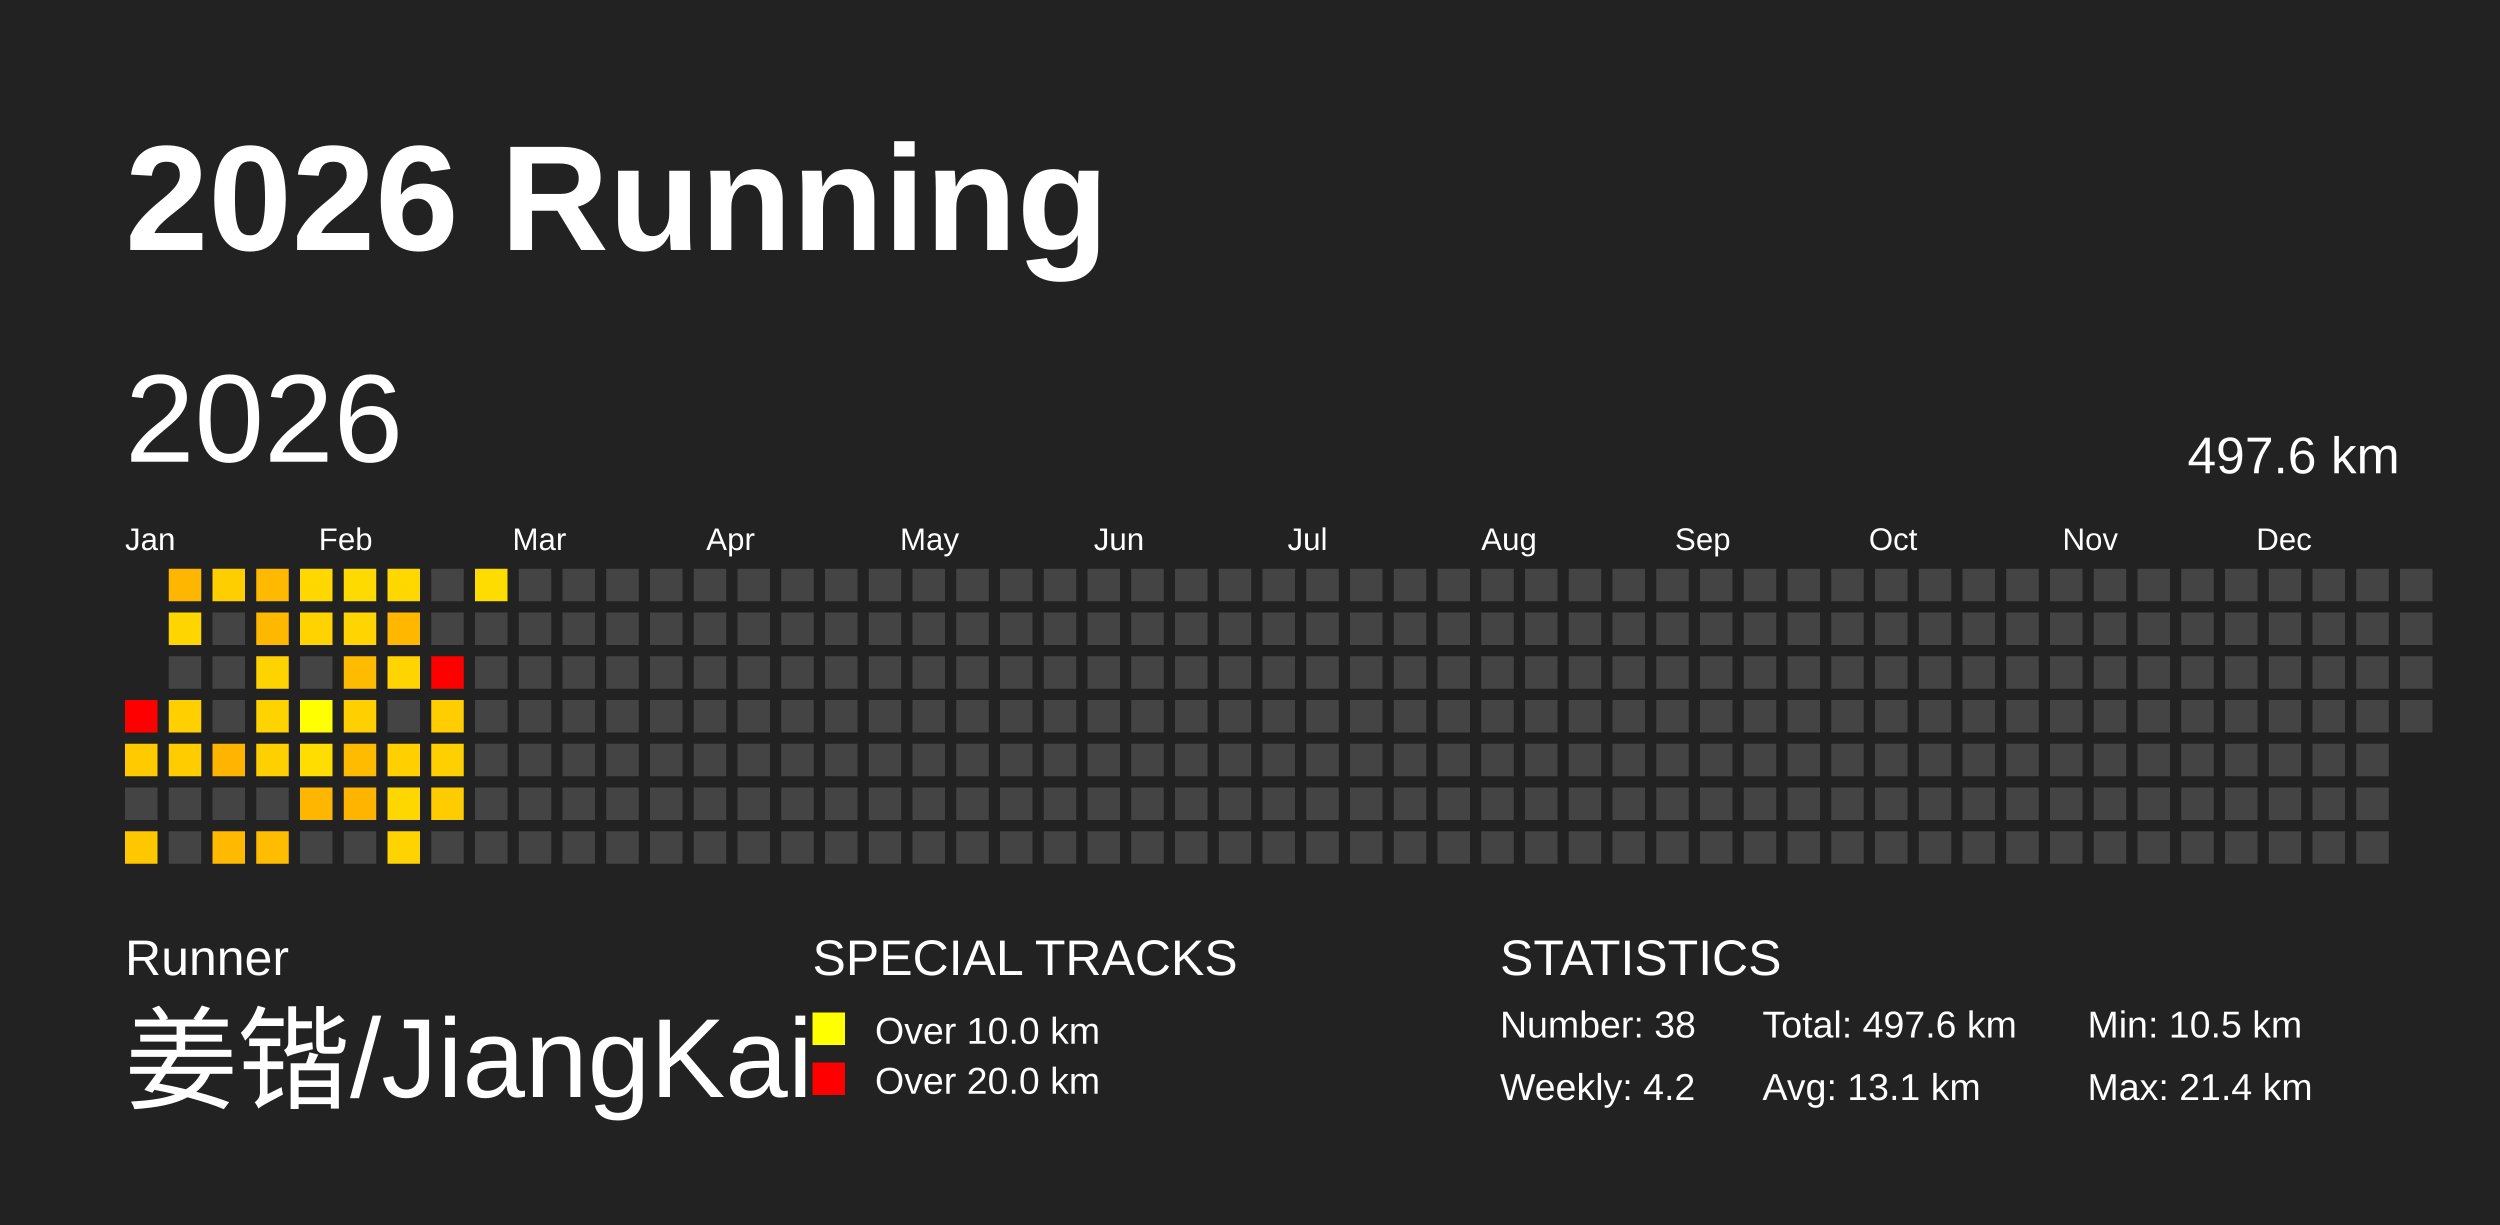
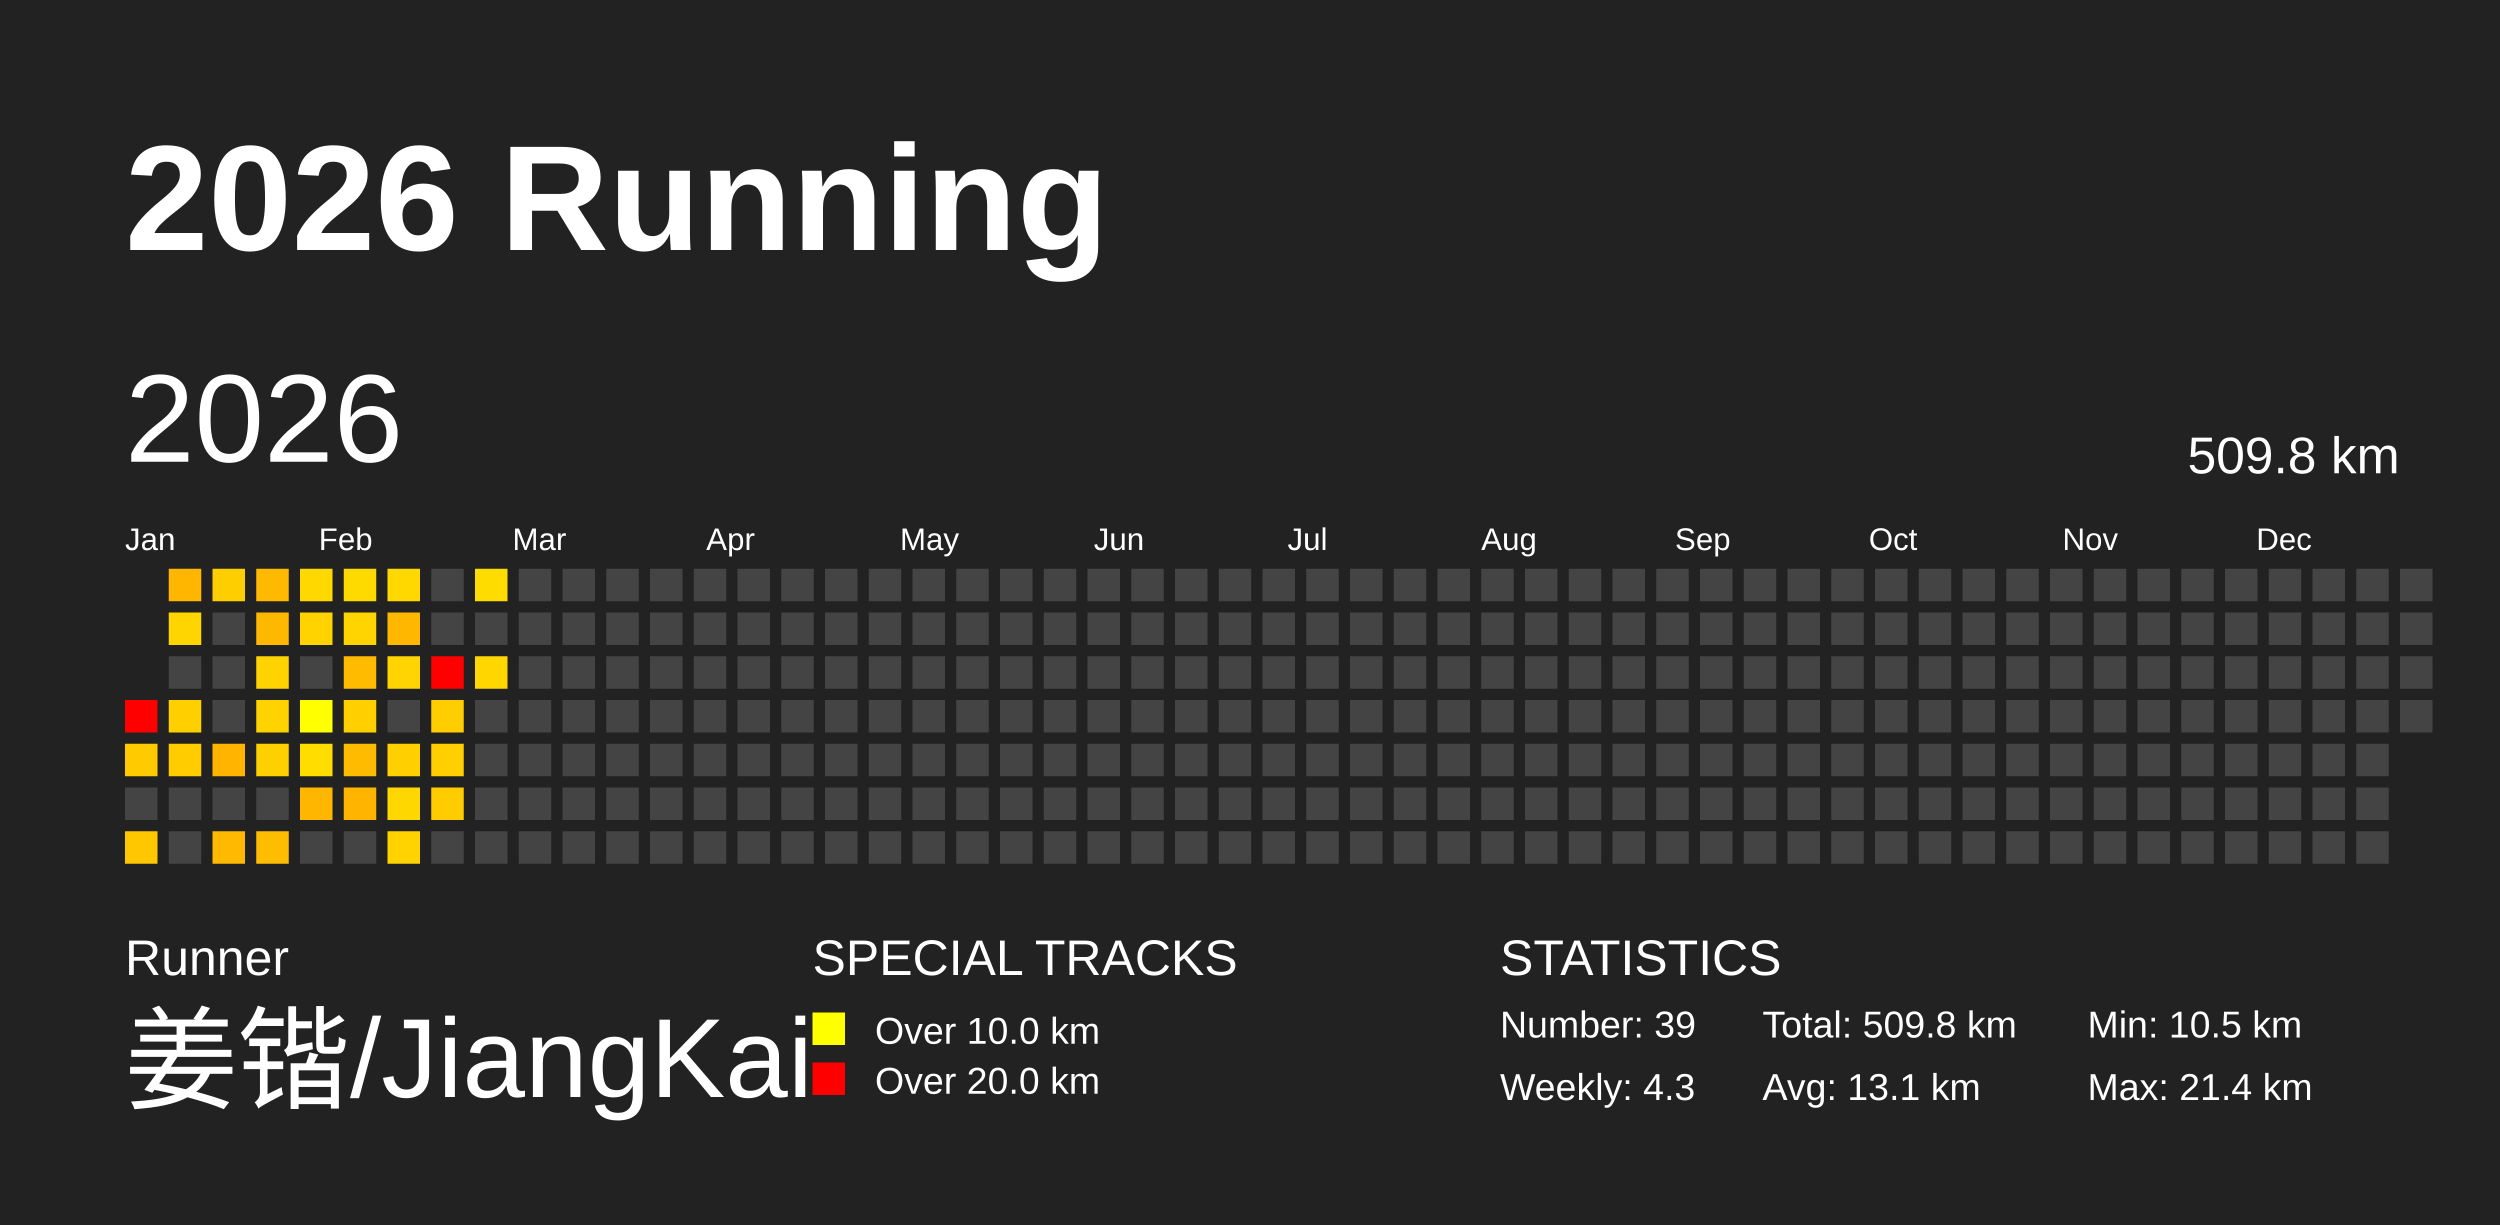
<svg xmlns="http://www.w3.org/2000/svg" baseProfile="full" height="98mm" version="1.1" viewBox="0,0,200,98" width="200mm">
  <defs />
  <rect fill="#222222" height="98" width="200" x="0" y="0" />
  <text fill="#FFFFFF" style="font-size:12px; font-family:Arial; font-weight:bold;" x="10" y="20">2026 Running</text>
  <text fill="#FFFFFF" style="font-size:4px; font-family:Arial" x="10" y="78">Runner</text>
  <text fill="#FFFFFF" style="font-size:9px; font-family:Arial" x="10" y="88">姜锴/JiangKai</text>
  <text fill="#FFFFFF" style="font-size:4px; font-family:Arial" x="65" y="78">SPECIAL TRACKS</text>
  <rect fill="yellow" height="2.6" width="2.6" x="65" y="81" />
  <text fill="#FFFFFF" style="font-size:3px; font-family:Arial" x="70" y="83.5">Over 10.0 km</text>
  <rect fill="red" height="2.6" width="2.6" x="65" y="85" />
  <text fill="#FFFFFF" style="font-size:3px; font-family:Arial" x="70" y="87.5">Over 20.0 km</text>
  <text fill="#FFFFFF" style="font-size:4px; font-family:Arial" x="120" y="78">STATISTICS</text>
-   <text fill="#FFFFFF" style="font-size:3px; font-family:Arial" x="120" y="83">Number: 38</text>
-   <text fill="#FFFFFF" style="font-size:3px; font-family:Arial" x="120" y="88">Weekly: 4.2</text>
-   <text fill="#FFFFFF" style="font-size:3px; font-family:Arial" x="141" y="83">Total: 497.6 km</text>
+   <text fill="#FFFFFF" style="font-size:3px; font-family:Arial" x="120" y="83">Number: 39</text>
+   <text fill="#FFFFFF" style="font-size:3px; font-family:Arial" x="120" y="88">Weekly: 4.3</text>
+   <text fill="#FFFFFF" style="font-size:3px; font-family:Arial" x="141" y="83">Total: 509.8 km</text>
  <text fill="#FFFFFF" style="font-size:3px; font-family:Arial" x="141" y="88">Avg: 13.1 km</text>
  <text fill="#FFFFFF" style="font-size:3px; font-family:Arial" x="167" y="83">Min: 10.5 km</text>
  <text fill="#FFFFFF" style="font-size:3px; font-family:Arial" x="167" y="88">Max: 21.4 km</text>
  <text dominant-baseline="hanging" fill="#FFFFFF" style="font-size:10.0px; font-family:Arial;" x="10" y="30">2026</text>
-   <text dominant-baseline="hanging" fill="#FFFFFF" style="font-size:4.125px; font-family:Arial;" x="175" y="35">497.6 km</text>
+   <text dominant-baseline="hanging" fill="#FFFFFF" style="font-size:4.125px; font-family:Arial;" x="175" y="35">509.8 km</text>
  <text fill="#FFFFFF" style="font-size:2.5px; font-family:Arial" x="10.0" y="44">Jan</text>
  <text fill="#FFFFFF" style="font-size:2.5px; font-family:Arial" x="25.5" y="44">Feb</text>
  <text fill="#FFFFFF" style="font-size:2.5px; font-family:Arial" x="41.0" y="44">Mar</text>
  <text fill="#FFFFFF" style="font-size:2.5px; font-family:Arial" x="56.5" y="44">Apr</text>
  <text fill="#FFFFFF" style="font-size:2.5px; font-family:Arial" x="72.0" y="44">May</text>
  <text fill="#FFFFFF" style="font-size:2.5px; font-family:Arial" x="87.5" y="44">Jun</text>
  <text fill="#FFFFFF" style="font-size:2.5px; font-family:Arial" x="103.0" y="44">Jul</text>
  <text fill="#FFFFFF" style="font-size:2.5px; font-family:Arial" x="118.5" y="44">Aug</text>
  <text fill="#FFFFFF" style="font-size:2.5px; font-family:Arial" x="134.0" y="44">Sep</text>
  <text fill="#FFFFFF" style="font-size:2.5px; font-family:Arial" x="149.5" y="44">Oct</text>
  <text fill="#FFFFFF" style="font-size:2.5px; font-family:Arial" x="165.0" y="44">Nov</text>
  <text fill="#FFFFFF" style="font-size:2.5px; font-family:Arial" x="180.5" y="44">Dec</text>
  <rect fill="red" height="2.6" width="2.6" x="10.0" y="56.0" />
  <rect fill="#ffcb00" height="2.6" width="2.6" x="10.0" y="59.5" />
  <rect fill="#444444" height="2.6" width="2.6" x="10.0" y="63.0" />
  <rect fill="#ffc700" height="2.6" width="2.6" x="10.0" y="66.5" />
  <rect fill="#ffb600" height="2.6" width="2.6" x="13.5" y="45.5" />
  <rect fill="#ffd500" height="2.6" width="2.6" x="13.5" y="49.0" />
  <rect fill="#444444" height="2.6" width="2.6" x="13.5" y="52.5" />
  <rect fill="#ffcf00" height="2.6" width="2.6" x="13.5" y="56.0" />
  <rect fill="#ffcc00" height="2.6" width="2.6" x="13.5" y="59.5" />
  <rect fill="#444444" height="2.6" width="2.6" x="13.5" y="63.0" />
  <rect fill="#444444" height="2.6" width="2.6" x="13.5" y="66.5" />
  <rect fill="#ffce00" height="2.6" width="2.6" x="17.0" y="45.5" />
  <rect fill="#444444" height="2.6" width="2.6" x="17.0" y="49.0" />
  <rect fill="#444444" height="2.6" width="2.6" x="17.0" y="52.5" />
  <rect fill="#444444" height="2.6" width="2.6" x="17.0" y="56.0" />
  <rect fill="#ffb500" height="2.6" width="2.6" x="17.0" y="59.5" />
  <rect fill="#444444" height="2.6" width="2.6" x="17.0" y="63.0" />
  <rect fill="#ffb900" height="2.6" width="2.6" x="17.0" y="66.5" />
  <rect fill="#ffb900" height="2.6" width="2.6" x="20.5" y="45.5" />
  <rect fill="#ffb800" height="2.6" width="2.6" x="20.5" y="49.0" />
  <rect fill="#ffd300" height="2.6" width="2.6" x="20.5" y="52.5" />
  <rect fill="#ffd300" height="2.6" width="2.6" x="20.5" y="56.0" />
  <rect fill="#ffd000" height="2.6" width="2.6" x="20.5" y="59.5" />
  <rect fill="#444444" height="2.6" width="2.6" x="20.5" y="63.0" />
  <rect fill="#ffbd00" height="2.6" width="2.6" x="20.5" y="66.5" />
  <rect fill="#ffd800" height="2.6" width="2.6" x="24.0" y="45.5" />
  <rect fill="#ffd300" height="2.6" width="2.6" x="24.0" y="49.0" />
  <rect fill="#444444" height="2.6" width="2.6" x="24.0" y="52.5" />
  <rect fill="#ffff00" height="2.6" width="2.6" x="24.0" y="56.0" />
  <rect fill="#ffdd00" height="2.6" width="2.6" x="24.0" y="59.5" />
  <rect fill="#ffb600" height="2.6" width="2.6" x="24.0" y="63.0" />
  <rect fill="#444444" height="2.6" width="2.6" x="24.0" y="66.5" />
  <rect fill="#ffda00" height="2.6" width="2.6" x="27.5" y="45.5" />
  <rect fill="#ffd400" height="2.6" width="2.6" x="27.5" y="49.0" />
  <rect fill="#ffbb00" height="2.6" width="2.6" x="27.5" y="52.5" />
  <rect fill="#ffcf00" height="2.6" width="2.6" x="27.5" y="56.0" />
  <rect fill="#ffbb00" height="2.6" width="2.6" x="27.5" y="59.5" />
  <rect fill="#ffb400" height="2.6" width="2.6" x="27.5" y="63.0" />
  <rect fill="#444444" height="2.6" width="2.6" x="27.5" y="66.5" />
  <rect fill="#ffd800" height="2.6" width="2.6" x="31.0" y="45.5" />
  <rect fill="#ffb700" height="2.6" width="2.6" x="31.0" y="49.0" />
  <rect fill="#ffd400" height="2.6" width="2.6" x="31.0" y="52.5" />
  <rect fill="#444444" height="2.6" width="2.6" x="31.0" y="56.0" />
  <rect fill="#ffcf00" height="2.6" width="2.6" x="31.0" y="59.5" />
  <rect fill="#ffd700" height="2.6" width="2.6" x="31.0" y="63.0" />
  <rect fill="#ffd300" height="2.6" width="2.6" x="31.0" y="66.5" />
  <rect fill="#444444" height="2.6" width="2.6" x="34.5" y="45.5" />
  <rect fill="#444444" height="2.6" width="2.6" x="34.5" y="49.0" />
  <rect fill="red" height="2.6" width="2.6" x="34.5" y="52.5" />
  <rect fill="#ffcd00" height="2.6" width="2.6" x="34.5" y="56.0" />
  <rect fill="#ffcf00" height="2.6" width="2.6" x="34.5" y="59.5" />
  <rect fill="#ffcc00" height="2.6" width="2.6" x="34.5" y="63.0" />
  <rect fill="#444444" height="2.6" width="2.6" x="34.5" y="66.5" />
  <rect fill="#ffdc00" height="2.6" width="2.6" x="38.0" y="45.5" />
  <rect fill="#444444" height="2.6" width="2.6" x="38.0" y="49.0" />
-   <rect fill="#444444" height="2.6" width="2.6" x="38.0" y="52.5" />
+   <rect fill="#ffd600" height="2.6" width="2.6" x="38.0" y="52.5" />
  <rect fill="#444444" height="2.6" width="2.6" x="38.0" y="56.0" />
  <rect fill="#444444" height="2.6" width="2.6" x="38.0" y="59.5" />
  <rect fill="#444444" height="2.6" width="2.6" x="38.0" y="63.0" />
  <rect fill="#444444" height="2.6" width="2.6" x="38.0" y="66.5" />
  <rect fill="#444444" height="2.6" width="2.6" x="41.5" y="45.5" />
  <rect fill="#444444" height="2.6" width="2.6" x="41.5" y="49.0" />
  <rect fill="#444444" height="2.6" width="2.6" x="41.5" y="52.5" />
  <rect fill="#444444" height="2.6" width="2.6" x="41.5" y="56.0" />
  <rect fill="#444444" height="2.6" width="2.6" x="41.5" y="59.5" />
  <rect fill="#444444" height="2.6" width="2.6" x="41.5" y="63.0" />
  <rect fill="#444444" height="2.6" width="2.6" x="41.5" y="66.5" />
  <rect fill="#444444" height="2.6" width="2.6" x="45.0" y="45.5" />
  <rect fill="#444444" height="2.6" width="2.6" x="45.0" y="49.0" />
  <rect fill="#444444" height="2.6" width="2.6" x="45.0" y="52.5" />
  <rect fill="#444444" height="2.6" width="2.6" x="45.0" y="56.0" />
  <rect fill="#444444" height="2.6" width="2.6" x="45.0" y="59.5" />
  <rect fill="#444444" height="2.6" width="2.6" x="45.0" y="63.0" />
  <rect fill="#444444" height="2.6" width="2.6" x="45.0" y="66.5" />
  <rect fill="#444444" height="2.6" width="2.6" x="48.5" y="45.5" />
  <rect fill="#444444" height="2.6" width="2.6" x="48.5" y="49.0" />
  <rect fill="#444444" height="2.6" width="2.6" x="48.5" y="52.5" />
  <rect fill="#444444" height="2.6" width="2.6" x="48.5" y="56.0" />
  <rect fill="#444444" height="2.6" width="2.6" x="48.5" y="59.5" />
  <rect fill="#444444" height="2.6" width="2.6" x="48.5" y="63.0" />
  <rect fill="#444444" height="2.6" width="2.6" x="48.5" y="66.5" />
  <rect fill="#444444" height="2.6" width="2.6" x="52.0" y="45.5" />
  <rect fill="#444444" height="2.6" width="2.6" x="52.0" y="49.0" />
  <rect fill="#444444" height="2.6" width="2.6" x="52.0" y="52.5" />
  <rect fill="#444444" height="2.6" width="2.6" x="52.0" y="56.0" />
  <rect fill="#444444" height="2.6" width="2.6" x="52.0" y="59.5" />
  <rect fill="#444444" height="2.6" width="2.6" x="52.0" y="63.0" />
  <rect fill="#444444" height="2.6" width="2.6" x="52.0" y="66.5" />
  <rect fill="#444444" height="2.6" width="2.6" x="55.5" y="45.5" />
  <rect fill="#444444" height="2.6" width="2.6" x="55.5" y="49.0" />
  <rect fill="#444444" height="2.6" width="2.6" x="55.5" y="52.5" />
  <rect fill="#444444" height="2.6" width="2.6" x="55.5" y="56.0" />
  <rect fill="#444444" height="2.6" width="2.6" x="55.5" y="59.5" />
  <rect fill="#444444" height="2.6" width="2.6" x="55.5" y="63.0" />
  <rect fill="#444444" height="2.6" width="2.6" x="55.5" y="66.5" />
  <rect fill="#444444" height="2.6" width="2.6" x="59.0" y="45.5" />
  <rect fill="#444444" height="2.6" width="2.6" x="59.0" y="49.0" />
  <rect fill="#444444" height="2.6" width="2.6" x="59.0" y="52.5" />
  <rect fill="#444444" height="2.6" width="2.6" x="59.0" y="56.0" />
  <rect fill="#444444" height="2.6" width="2.6" x="59.0" y="59.5" />
  <rect fill="#444444" height="2.6" width="2.6" x="59.0" y="63.0" />
  <rect fill="#444444" height="2.6" width="2.6" x="59.0" y="66.5" />
  <rect fill="#444444" height="2.6" width="2.6" x="62.5" y="45.5" />
  <rect fill="#444444" height="2.6" width="2.6" x="62.5" y="49.0" />
  <rect fill="#444444" height="2.6" width="2.6" x="62.5" y="52.5" />
  <rect fill="#444444" height="2.6" width="2.6" x="62.5" y="56.0" />
  <rect fill="#444444" height="2.6" width="2.6" x="62.5" y="59.5" />
  <rect fill="#444444" height="2.6" width="2.6" x="62.5" y="63.0" />
  <rect fill="#444444" height="2.6" width="2.6" x="62.5" y="66.5" />
  <rect fill="#444444" height="2.6" width="2.6" x="66.0" y="45.5" />
  <rect fill="#444444" height="2.6" width="2.6" x="66.0" y="49.0" />
  <rect fill="#444444" height="2.6" width="2.6" x="66.0" y="52.5" />
  <rect fill="#444444" height="2.6" width="2.6" x="66.0" y="56.0" />
  <rect fill="#444444" height="2.6" width="2.6" x="66.0" y="59.5" />
  <rect fill="#444444" height="2.6" width="2.6" x="66.0" y="63.0" />
  <rect fill="#444444" height="2.6" width="2.6" x="66.0" y="66.5" />
  <rect fill="#444444" height="2.6" width="2.6" x="69.5" y="45.5" />
  <rect fill="#444444" height="2.6" width="2.6" x="69.5" y="49.0" />
  <rect fill="#444444" height="2.6" width="2.6" x="69.5" y="52.5" />
  <rect fill="#444444" height="2.6" width="2.6" x="69.5" y="56.0" />
  <rect fill="#444444" height="2.6" width="2.6" x="69.5" y="59.5" />
  <rect fill="#444444" height="2.6" width="2.6" x="69.5" y="63.0" />
  <rect fill="#444444" height="2.6" width="2.6" x="69.5" y="66.5" />
  <rect fill="#444444" height="2.6" width="2.6" x="73.0" y="45.5" />
  <rect fill="#444444" height="2.6" width="2.6" x="73.0" y="49.0" />
  <rect fill="#444444" height="2.6" width="2.6" x="73.0" y="52.5" />
  <rect fill="#444444" height="2.6" width="2.6" x="73.0" y="56.0" />
  <rect fill="#444444" height="2.6" width="2.6" x="73.0" y="59.5" />
  <rect fill="#444444" height="2.6" width="2.6" x="73.0" y="63.0" />
  <rect fill="#444444" height="2.6" width="2.6" x="73.0" y="66.5" />
  <rect fill="#444444" height="2.6" width="2.6" x="76.5" y="45.5" />
  <rect fill="#444444" height="2.6" width="2.6" x="76.5" y="49.0" />
  <rect fill="#444444" height="2.6" width="2.6" x="76.5" y="52.5" />
  <rect fill="#444444" height="2.6" width="2.6" x="76.5" y="56.0" />
  <rect fill="#444444" height="2.6" width="2.6" x="76.5" y="59.5" />
  <rect fill="#444444" height="2.6" width="2.6" x="76.5" y="63.0" />
  <rect fill="#444444" height="2.6" width="2.6" x="76.5" y="66.5" />
  <rect fill="#444444" height="2.6" width="2.6" x="80.0" y="45.5" />
  <rect fill="#444444" height="2.6" width="2.6" x="80.0" y="49.0" />
  <rect fill="#444444" height="2.6" width="2.6" x="80.0" y="52.5" />
  <rect fill="#444444" height="2.6" width="2.6" x="80.0" y="56.0" />
  <rect fill="#444444" height="2.6" width="2.6" x="80.0" y="59.5" />
  <rect fill="#444444" height="2.6" width="2.6" x="80.0" y="63.0" />
  <rect fill="#444444" height="2.6" width="2.6" x="80.0" y="66.5" />
  <rect fill="#444444" height="2.6" width="2.6" x="83.5" y="45.5" />
  <rect fill="#444444" height="2.6" width="2.6" x="83.5" y="49.0" />
  <rect fill="#444444" height="2.6" width="2.6" x="83.5" y="52.5" />
  <rect fill="#444444" height="2.6" width="2.6" x="83.5" y="56.0" />
  <rect fill="#444444" height="2.6" width="2.6" x="83.5" y="59.5" />
  <rect fill="#444444" height="2.6" width="2.6" x="83.5" y="63.0" />
  <rect fill="#444444" height="2.6" width="2.6" x="83.5" y="66.5" />
  <rect fill="#444444" height="2.6" width="2.6" x="87.0" y="45.5" />
  <rect fill="#444444" height="2.6" width="2.6" x="87.0" y="49.0" />
  <rect fill="#444444" height="2.6" width="2.6" x="87.0" y="52.5" />
  <rect fill="#444444" height="2.6" width="2.6" x="87.0" y="56.0" />
  <rect fill="#444444" height="2.6" width="2.6" x="87.0" y="59.5" />
  <rect fill="#444444" height="2.6" width="2.6" x="87.0" y="63.0" />
  <rect fill="#444444" height="2.6" width="2.6" x="87.0" y="66.5" />
  <rect fill="#444444" height="2.6" width="2.6" x="90.5" y="45.5" />
  <rect fill="#444444" height="2.6" width="2.6" x="90.5" y="49.0" />
  <rect fill="#444444" height="2.6" width="2.6" x="90.5" y="52.5" />
  <rect fill="#444444" height="2.6" width="2.6" x="90.5" y="56.0" />
  <rect fill="#444444" height="2.6" width="2.6" x="90.5" y="59.5" />
  <rect fill="#444444" height="2.6" width="2.6" x="90.5" y="63.0" />
  <rect fill="#444444" height="2.6" width="2.6" x="90.5" y="66.5" />
  <rect fill="#444444" height="2.6" width="2.6" x="94.0" y="45.5" />
  <rect fill="#444444" height="2.6" width="2.6" x="94.0" y="49.0" />
  <rect fill="#444444" height="2.6" width="2.6" x="94.0" y="52.5" />
  <rect fill="#444444" height="2.6" width="2.6" x="94.0" y="56.0" />
  <rect fill="#444444" height="2.6" width="2.6" x="94.0" y="59.5" />
  <rect fill="#444444" height="2.6" width="2.6" x="94.0" y="63.0" />
  <rect fill="#444444" height="2.6" width="2.6" x="94.0" y="66.5" />
  <rect fill="#444444" height="2.6" width="2.6" x="97.5" y="45.5" />
  <rect fill="#444444" height="2.6" width="2.6" x="97.5" y="49.0" />
  <rect fill="#444444" height="2.6" width="2.6" x="97.5" y="52.5" />
  <rect fill="#444444" height="2.6" width="2.6" x="97.5" y="56.0" />
  <rect fill="#444444" height="2.6" width="2.6" x="97.5" y="59.5" />
  <rect fill="#444444" height="2.6" width="2.6" x="97.5" y="63.0" />
  <rect fill="#444444" height="2.6" width="2.6" x="97.5" y="66.5" />
  <rect fill="#444444" height="2.6" width="2.6" x="101.0" y="45.5" />
  <rect fill="#444444" height="2.6" width="2.6" x="101.0" y="49.0" />
  <rect fill="#444444" height="2.6" width="2.6" x="101.0" y="52.5" />
  <rect fill="#444444" height="2.6" width="2.6" x="101.0" y="56.0" />
  <rect fill="#444444" height="2.6" width="2.6" x="101.0" y="59.5" />
  <rect fill="#444444" height="2.6" width="2.6" x="101.0" y="63.0" />
  <rect fill="#444444" height="2.6" width="2.6" x="101.0" y="66.5" />
  <rect fill="#444444" height="2.6" width="2.6" x="104.5" y="45.5" />
  <rect fill="#444444" height="2.6" width="2.6" x="104.5" y="49.0" />
  <rect fill="#444444" height="2.6" width="2.6" x="104.5" y="52.5" />
  <rect fill="#444444" height="2.6" width="2.6" x="104.5" y="56.0" />
  <rect fill="#444444" height="2.6" width="2.6" x="104.5" y="59.5" />
  <rect fill="#444444" height="2.6" width="2.6" x="104.5" y="63.0" />
  <rect fill="#444444" height="2.6" width="2.6" x="104.5" y="66.5" />
  <rect fill="#444444" height="2.6" width="2.6" x="108.0" y="45.5" />
  <rect fill="#444444" height="2.6" width="2.6" x="108.0" y="49.0" />
  <rect fill="#444444" height="2.6" width="2.6" x="108.0" y="52.5" />
  <rect fill="#444444" height="2.6" width="2.6" x="108.0" y="56.0" />
  <rect fill="#444444" height="2.6" width="2.6" x="108.0" y="59.5" />
  <rect fill="#444444" height="2.6" width="2.6" x="108.0" y="63.0" />
  <rect fill="#444444" height="2.6" width="2.6" x="108.0" y="66.5" />
  <rect fill="#444444" height="2.6" width="2.6" x="111.5" y="45.5" />
  <rect fill="#444444" height="2.6" width="2.6" x="111.5" y="49.0" />
  <rect fill="#444444" height="2.6" width="2.6" x="111.5" y="52.5" />
  <rect fill="#444444" height="2.6" width="2.6" x="111.5" y="56.0" />
  <rect fill="#444444" height="2.6" width="2.6" x="111.5" y="59.5" />
  <rect fill="#444444" height="2.6" width="2.6" x="111.5" y="63.0" />
  <rect fill="#444444" height="2.6" width="2.6" x="111.5" y="66.5" />
  <rect fill="#444444" height="2.6" width="2.6" x="115.0" y="45.5" />
  <rect fill="#444444" height="2.6" width="2.6" x="115.0" y="49.0" />
  <rect fill="#444444" height="2.6" width="2.6" x="115.0" y="52.5" />
  <rect fill="#444444" height="2.6" width="2.6" x="115.0" y="56.0" />
  <rect fill="#444444" height="2.6" width="2.6" x="115.0" y="59.5" />
  <rect fill="#444444" height="2.6" width="2.6" x="115.0" y="63.0" />
  <rect fill="#444444" height="2.6" width="2.6" x="115.0" y="66.5" />
  <rect fill="#444444" height="2.6" width="2.6" x="118.5" y="45.5" />
  <rect fill="#444444" height="2.6" width="2.6" x="118.5" y="49.0" />
  <rect fill="#444444" height="2.6" width="2.6" x="118.5" y="52.5" />
  <rect fill="#444444" height="2.6" width="2.6" x="118.5" y="56.0" />
  <rect fill="#444444" height="2.6" width="2.6" x="118.5" y="59.5" />
  <rect fill="#444444" height="2.6" width="2.6" x="118.5" y="63.0" />
  <rect fill="#444444" height="2.6" width="2.6" x="118.5" y="66.5" />
  <rect fill="#444444" height="2.6" width="2.6" x="122.0" y="45.5" />
  <rect fill="#444444" height="2.6" width="2.6" x="122.0" y="49.0" />
  <rect fill="#444444" height="2.6" width="2.6" x="122.0" y="52.5" />
  <rect fill="#444444" height="2.6" width="2.6" x="122.0" y="56.0" />
  <rect fill="#444444" height="2.6" width="2.6" x="122.0" y="59.5" />
  <rect fill="#444444" height="2.6" width="2.6" x="122.0" y="63.0" />
  <rect fill="#444444" height="2.6" width="2.6" x="122.0" y="66.5" />
  <rect fill="#444444" height="2.6" width="2.6" x="125.5" y="45.5" />
  <rect fill="#444444" height="2.6" width="2.6" x="125.5" y="49.0" />
  <rect fill="#444444" height="2.6" width="2.6" x="125.5" y="52.5" />
  <rect fill="#444444" height="2.6" width="2.6" x="125.5" y="56.0" />
  <rect fill="#444444" height="2.6" width="2.6" x="125.5" y="59.5" />
  <rect fill="#444444" height="2.6" width="2.6" x="125.5" y="63.0" />
  <rect fill="#444444" height="2.6" width="2.6" x="125.5" y="66.5" />
  <rect fill="#444444" height="2.6" width="2.6" x="129.0" y="45.5" />
  <rect fill="#444444" height="2.6" width="2.6" x="129.0" y="49.0" />
  <rect fill="#444444" height="2.6" width="2.6" x="129.0" y="52.5" />
  <rect fill="#444444" height="2.6" width="2.6" x="129.0" y="56.0" />
  <rect fill="#444444" height="2.6" width="2.6" x="129.0" y="59.5" />
  <rect fill="#444444" height="2.6" width="2.6" x="129.0" y="63.0" />
  <rect fill="#444444" height="2.6" width="2.6" x="129.0" y="66.5" />
  <rect fill="#444444" height="2.6" width="2.6" x="132.5" y="45.5" />
  <rect fill="#444444" height="2.6" width="2.6" x="132.5" y="49.0" />
  <rect fill="#444444" height="2.6" width="2.6" x="132.5" y="52.5" />
  <rect fill="#444444" height="2.6" width="2.6" x="132.5" y="56.0" />
  <rect fill="#444444" height="2.6" width="2.6" x="132.5" y="59.5" />
  <rect fill="#444444" height="2.6" width="2.6" x="132.5" y="63.0" />
  <rect fill="#444444" height="2.6" width="2.6" x="132.5" y="66.5" />
  <rect fill="#444444" height="2.6" width="2.6" x="136.0" y="45.5" />
  <rect fill="#444444" height="2.6" width="2.6" x="136.0" y="49.0" />
  <rect fill="#444444" height="2.6" width="2.6" x="136.0" y="52.5" />
  <rect fill="#444444" height="2.6" width="2.6" x="136.0" y="56.0" />
  <rect fill="#444444" height="2.6" width="2.6" x="136.0" y="59.5" />
  <rect fill="#444444" height="2.6" width="2.6" x="136.0" y="63.0" />
  <rect fill="#444444" height="2.6" width="2.6" x="136.0" y="66.5" />
  <rect fill="#444444" height="2.6" width="2.6" x="139.5" y="45.5" />
  <rect fill="#444444" height="2.6" width="2.6" x="139.5" y="49.0" />
  <rect fill="#444444" height="2.6" width="2.6" x="139.5" y="52.5" />
  <rect fill="#444444" height="2.6" width="2.6" x="139.5" y="56.0" />
  <rect fill="#444444" height="2.6" width="2.6" x="139.5" y="59.5" />
  <rect fill="#444444" height="2.6" width="2.6" x="139.5" y="63.0" />
  <rect fill="#444444" height="2.6" width="2.6" x="139.5" y="66.5" />
  <rect fill="#444444" height="2.6" width="2.6" x="143.0" y="45.5" />
  <rect fill="#444444" height="2.6" width="2.6" x="143.0" y="49.0" />
  <rect fill="#444444" height="2.6" width="2.6" x="143.0" y="52.5" />
  <rect fill="#444444" height="2.6" width="2.6" x="143.0" y="56.0" />
  <rect fill="#444444" height="2.6" width="2.6" x="143.0" y="59.5" />
  <rect fill="#444444" height="2.6" width="2.6" x="143.0" y="63.0" />
  <rect fill="#444444" height="2.6" width="2.6" x="143.0" y="66.5" />
  <rect fill="#444444" height="2.6" width="2.6" x="146.5" y="45.5" />
  <rect fill="#444444" height="2.6" width="2.6" x="146.5" y="49.0" />
  <rect fill="#444444" height="2.6" width="2.6" x="146.5" y="52.5" />
  <rect fill="#444444" height="2.6" width="2.6" x="146.5" y="56.0" />
  <rect fill="#444444" height="2.6" width="2.6" x="146.5" y="59.5" />
  <rect fill="#444444" height="2.6" width="2.6" x="146.5" y="63.0" />
  <rect fill="#444444" height="2.6" width="2.6" x="146.5" y="66.5" />
  <rect fill="#444444" height="2.6" width="2.6" x="150.0" y="45.5" />
  <rect fill="#444444" height="2.6" width="2.6" x="150.0" y="49.0" />
  <rect fill="#444444" height="2.6" width="2.6" x="150.0" y="52.5" />
  <rect fill="#444444" height="2.6" width="2.6" x="150.0" y="56.0" />
  <rect fill="#444444" height="2.6" width="2.6" x="150.0" y="59.5" />
  <rect fill="#444444" height="2.6" width="2.6" x="150.0" y="63.0" />
  <rect fill="#444444" height="2.6" width="2.6" x="150.0" y="66.5" />
  <rect fill="#444444" height="2.6" width="2.6" x="153.5" y="45.5" />
  <rect fill="#444444" height="2.6" width="2.6" x="153.5" y="49.0" />
  <rect fill="#444444" height="2.6" width="2.6" x="153.5" y="52.5" />
  <rect fill="#444444" height="2.6" width="2.6" x="153.5" y="56.0" />
  <rect fill="#444444" height="2.6" width="2.6" x="153.5" y="59.5" />
  <rect fill="#444444" height="2.6" width="2.6" x="153.5" y="63.0" />
  <rect fill="#444444" height="2.6" width="2.6" x="153.5" y="66.5" />
  <rect fill="#444444" height="2.6" width="2.6" x="157.0" y="45.5" />
  <rect fill="#444444" height="2.6" width="2.6" x="157.0" y="49.0" />
  <rect fill="#444444" height="2.6" width="2.6" x="157.0" y="52.5" />
  <rect fill="#444444" height="2.6" width="2.6" x="157.0" y="56.0" />
  <rect fill="#444444" height="2.6" width="2.6" x="157.0" y="59.5" />
  <rect fill="#444444" height="2.6" width="2.6" x="157.0" y="63.0" />
  <rect fill="#444444" height="2.6" width="2.6" x="157.0" y="66.5" />
  <rect fill="#444444" height="2.6" width="2.6" x="160.5" y="45.5" />
  <rect fill="#444444" height="2.6" width="2.6" x="160.5" y="49.0" />
  <rect fill="#444444" height="2.6" width="2.6" x="160.5" y="52.5" />
  <rect fill="#444444" height="2.6" width="2.6" x="160.5" y="56.0" />
  <rect fill="#444444" height="2.6" width="2.6" x="160.5" y="59.5" />
  <rect fill="#444444" height="2.6" width="2.6" x="160.5" y="63.0" />
  <rect fill="#444444" height="2.6" width="2.6" x="160.5" y="66.5" />
  <rect fill="#444444" height="2.6" width="2.6" x="164.0" y="45.5" />
  <rect fill="#444444" height="2.6" width="2.6" x="164.0" y="49.0" />
  <rect fill="#444444" height="2.6" width="2.6" x="164.0" y="52.5" />
  <rect fill="#444444" height="2.6" width="2.6" x="164.0" y="56.0" />
  <rect fill="#444444" height="2.6" width="2.6" x="164.0" y="59.5" />
  <rect fill="#444444" height="2.6" width="2.6" x="164.0" y="63.0" />
  <rect fill="#444444" height="2.6" width="2.6" x="164.0" y="66.5" />
  <rect fill="#444444" height="2.6" width="2.6" x="167.5" y="45.5" />
  <rect fill="#444444" height="2.6" width="2.6" x="167.5" y="49.0" />
  <rect fill="#444444" height="2.6" width="2.6" x="167.5" y="52.5" />
  <rect fill="#444444" height="2.6" width="2.6" x="167.5" y="56.0" />
  <rect fill="#444444" height="2.6" width="2.6" x="167.5" y="59.5" />
  <rect fill="#444444" height="2.6" width="2.6" x="167.5" y="63.0" />
  <rect fill="#444444" height="2.6" width="2.6" x="167.5" y="66.5" />
  <rect fill="#444444" height="2.6" width="2.6" x="171.0" y="45.5" />
  <rect fill="#444444" height="2.6" width="2.6" x="171.0" y="49.0" />
  <rect fill="#444444" height="2.6" width="2.6" x="171.0" y="52.5" />
  <rect fill="#444444" height="2.6" width="2.6" x="171.0" y="56.0" />
  <rect fill="#444444" height="2.6" width="2.6" x="171.0" y="59.5" />
  <rect fill="#444444" height="2.6" width="2.6" x="171.0" y="63.0" />
  <rect fill="#444444" height="2.6" width="2.6" x="171.0" y="66.5" />
  <rect fill="#444444" height="2.6" width="2.6" x="174.5" y="45.5" />
  <rect fill="#444444" height="2.6" width="2.6" x="174.5" y="49.0" />
  <rect fill="#444444" height="2.6" width="2.6" x="174.5" y="52.5" />
  <rect fill="#444444" height="2.6" width="2.6" x="174.5" y="56.0" />
  <rect fill="#444444" height="2.6" width="2.6" x="174.5" y="59.5" />
  <rect fill="#444444" height="2.6" width="2.6" x="174.5" y="63.0" />
  <rect fill="#444444" height="2.6" width="2.6" x="174.5" y="66.5" />
  <rect fill="#444444" height="2.6" width="2.6" x="178.0" y="45.5" />
  <rect fill="#444444" height="2.6" width="2.6" x="178.0" y="49.0" />
  <rect fill="#444444" height="2.6" width="2.6" x="178.0" y="52.5" />
  <rect fill="#444444" height="2.6" width="2.6" x="178.0" y="56.0" />
  <rect fill="#444444" height="2.6" width="2.6" x="178.0" y="59.5" />
  <rect fill="#444444" height="2.6" width="2.6" x="178.0" y="63.0" />
  <rect fill="#444444" height="2.6" width="2.6" x="178.0" y="66.5" />
  <rect fill="#444444" height="2.6" width="2.6" x="181.5" y="45.5" />
  <rect fill="#444444" height="2.6" width="2.6" x="181.5" y="49.0" />
  <rect fill="#444444" height="2.6" width="2.6" x="181.5" y="52.5" />
  <rect fill="#444444" height="2.6" width="2.6" x="181.5" y="56.0" />
  <rect fill="#444444" height="2.6" width="2.6" x="181.5" y="59.5" />
  <rect fill="#444444" height="2.6" width="2.6" x="181.5" y="63.0" />
  <rect fill="#444444" height="2.6" width="2.6" x="181.5" y="66.5" />
  <rect fill="#444444" height="2.6" width="2.6" x="185.0" y="45.5" />
  <rect fill="#444444" height="2.6" width="2.6" x="185.0" y="49.0" />
  <rect fill="#444444" height="2.6" width="2.6" x="185.0" y="52.5" />
  <rect fill="#444444" height="2.6" width="2.6" x="185.0" y="56.0" />
  <rect fill="#444444" height="2.6" width="2.6" x="185.0" y="59.5" />
  <rect fill="#444444" height="2.6" width="2.6" x="185.0" y="63.0" />
  <rect fill="#444444" height="2.6" width="2.6" x="185.0" y="66.5" />
  <rect fill="#444444" height="2.6" width="2.6" x="188.5" y="45.5" />
  <rect fill="#444444" height="2.6" width="2.6" x="188.5" y="49.0" />
  <rect fill="#444444" height="2.6" width="2.6" x="188.5" y="52.5" />
  <rect fill="#444444" height="2.6" width="2.6" x="188.5" y="56.0" />
  <rect fill="#444444" height="2.6" width="2.6" x="188.5" y="59.5" />
  <rect fill="#444444" height="2.6" width="2.6" x="188.5" y="63.0" />
  <rect fill="#444444" height="2.6" width="2.6" x="188.5" y="66.5" />
  <rect fill="#444444" height="2.6" width="2.6" x="192.0" y="45.5" />
  <rect fill="#444444" height="2.6" width="2.6" x="192.0" y="49.0" />
  <rect fill="#444444" height="2.6" width="2.6" x="192.0" y="52.5" />
  <rect fill="#444444" height="2.6" width="2.6" x="192.0" y="56.0" />
</svg>
